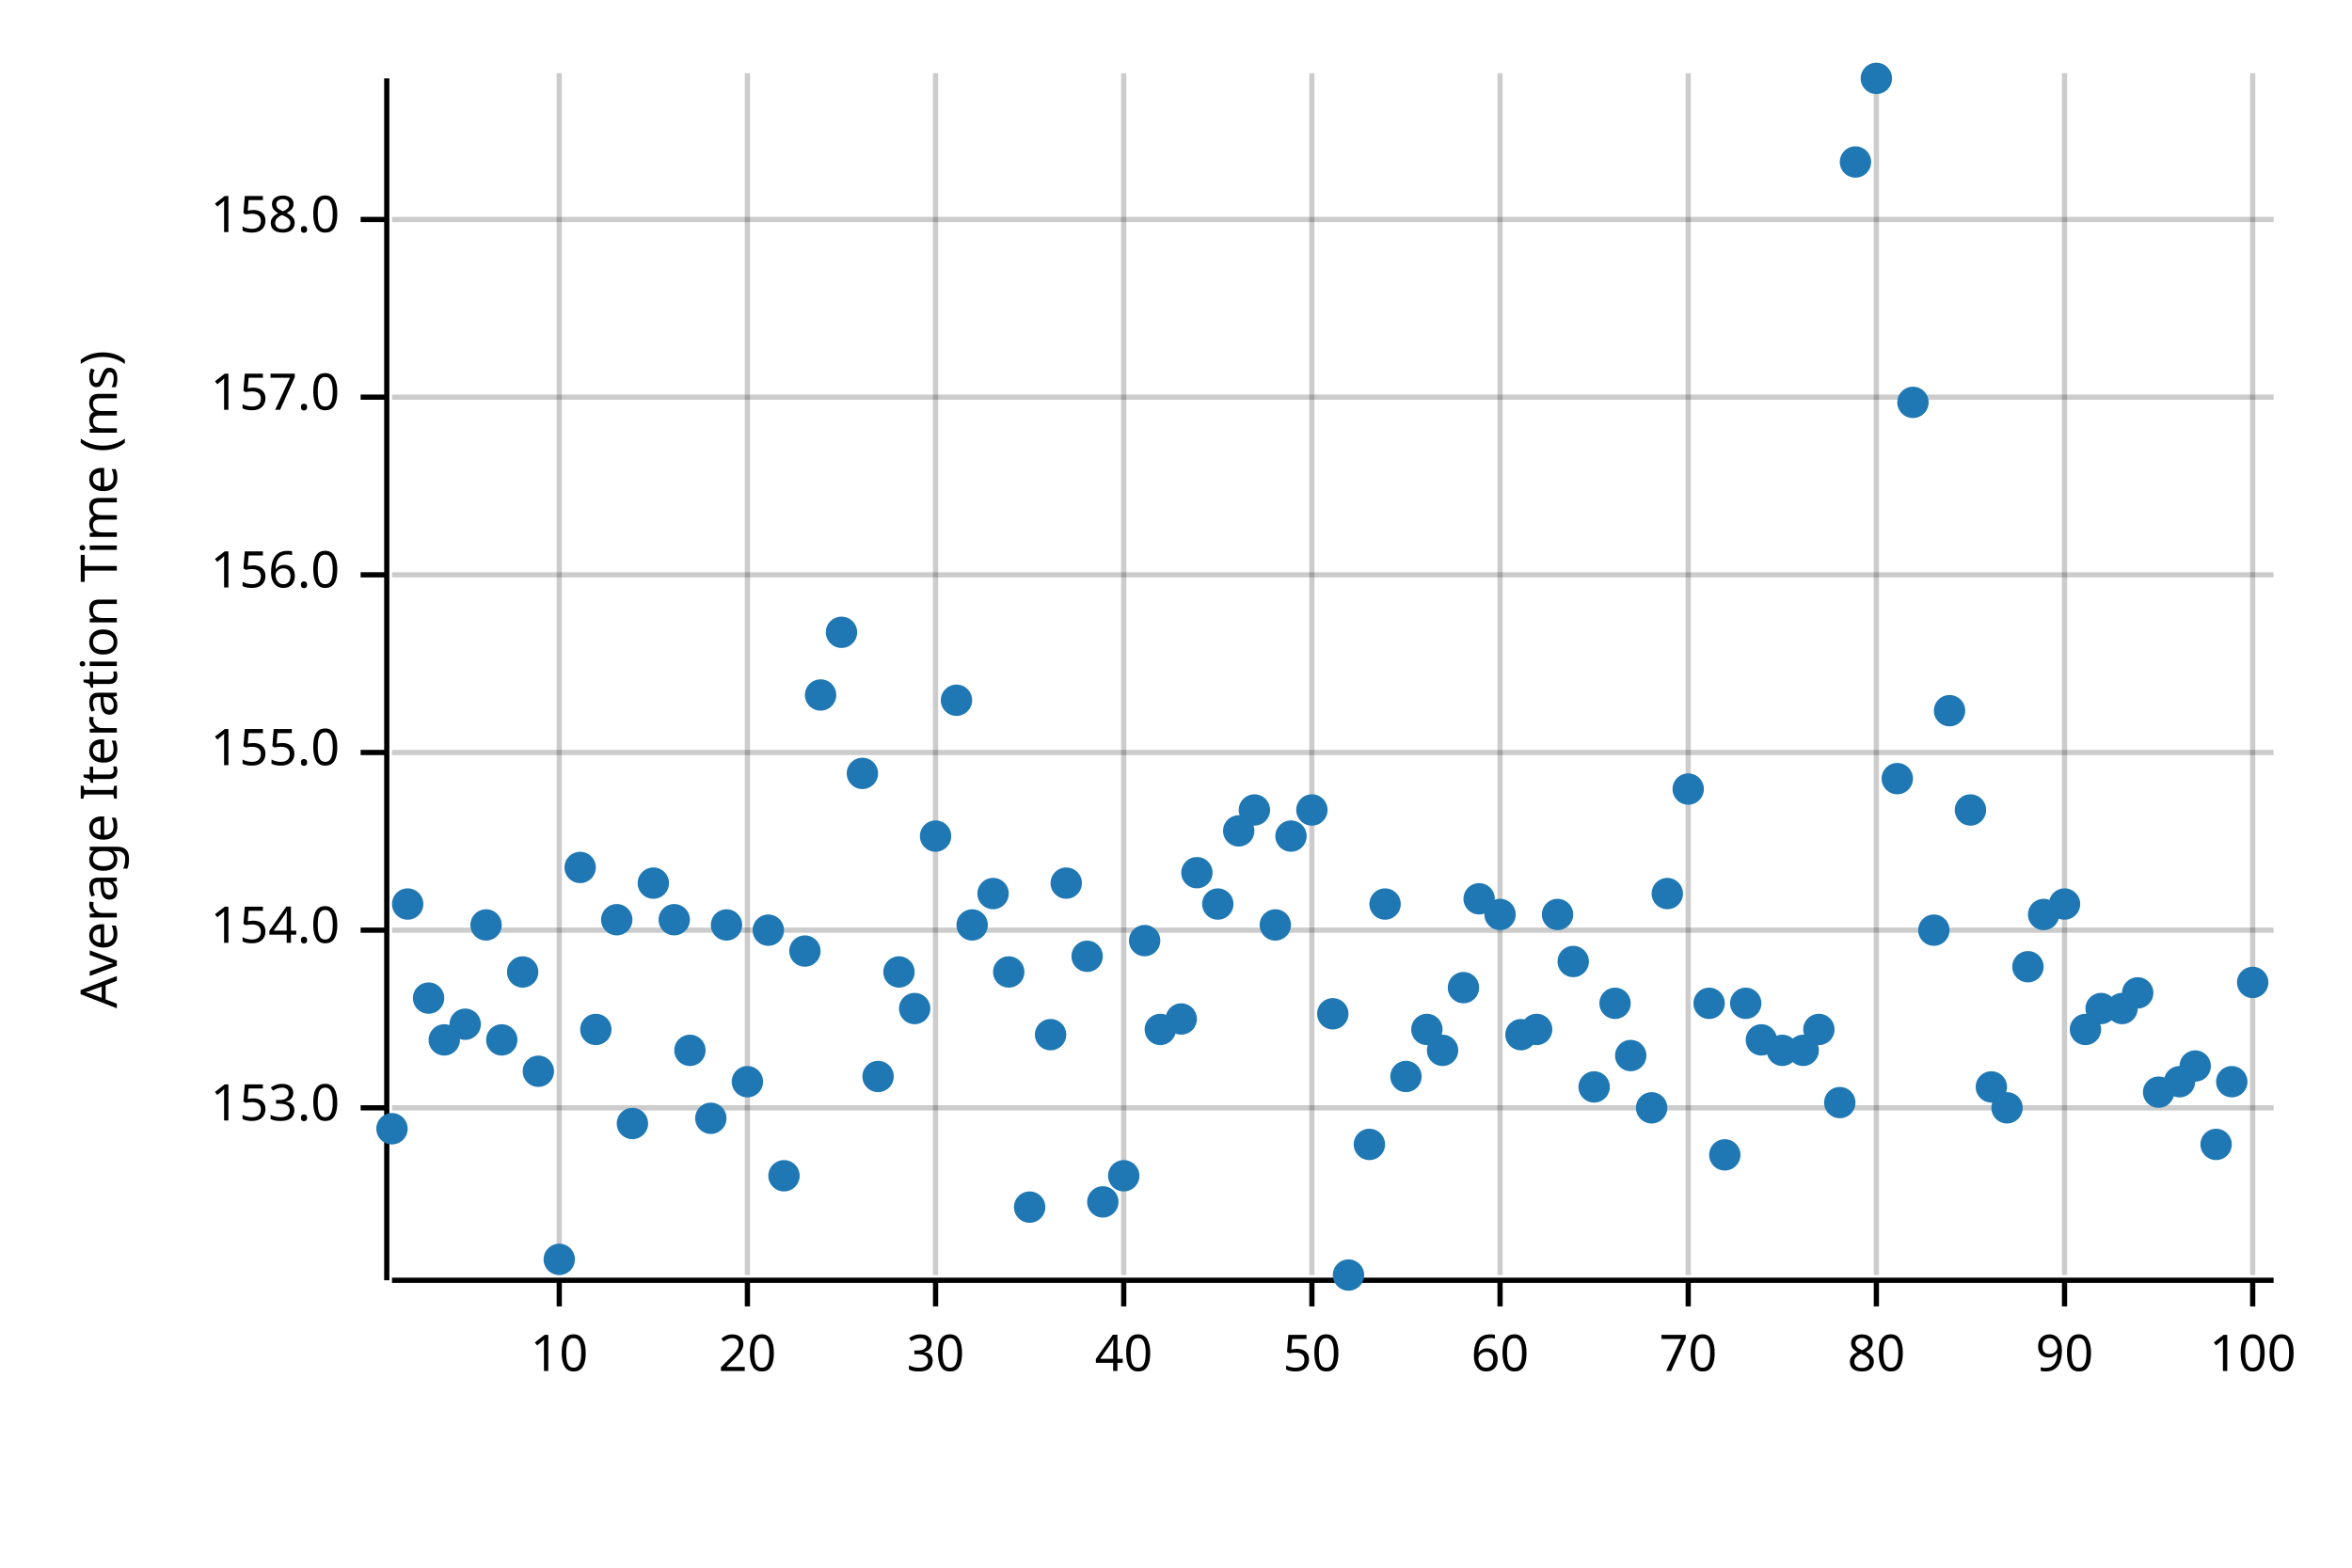
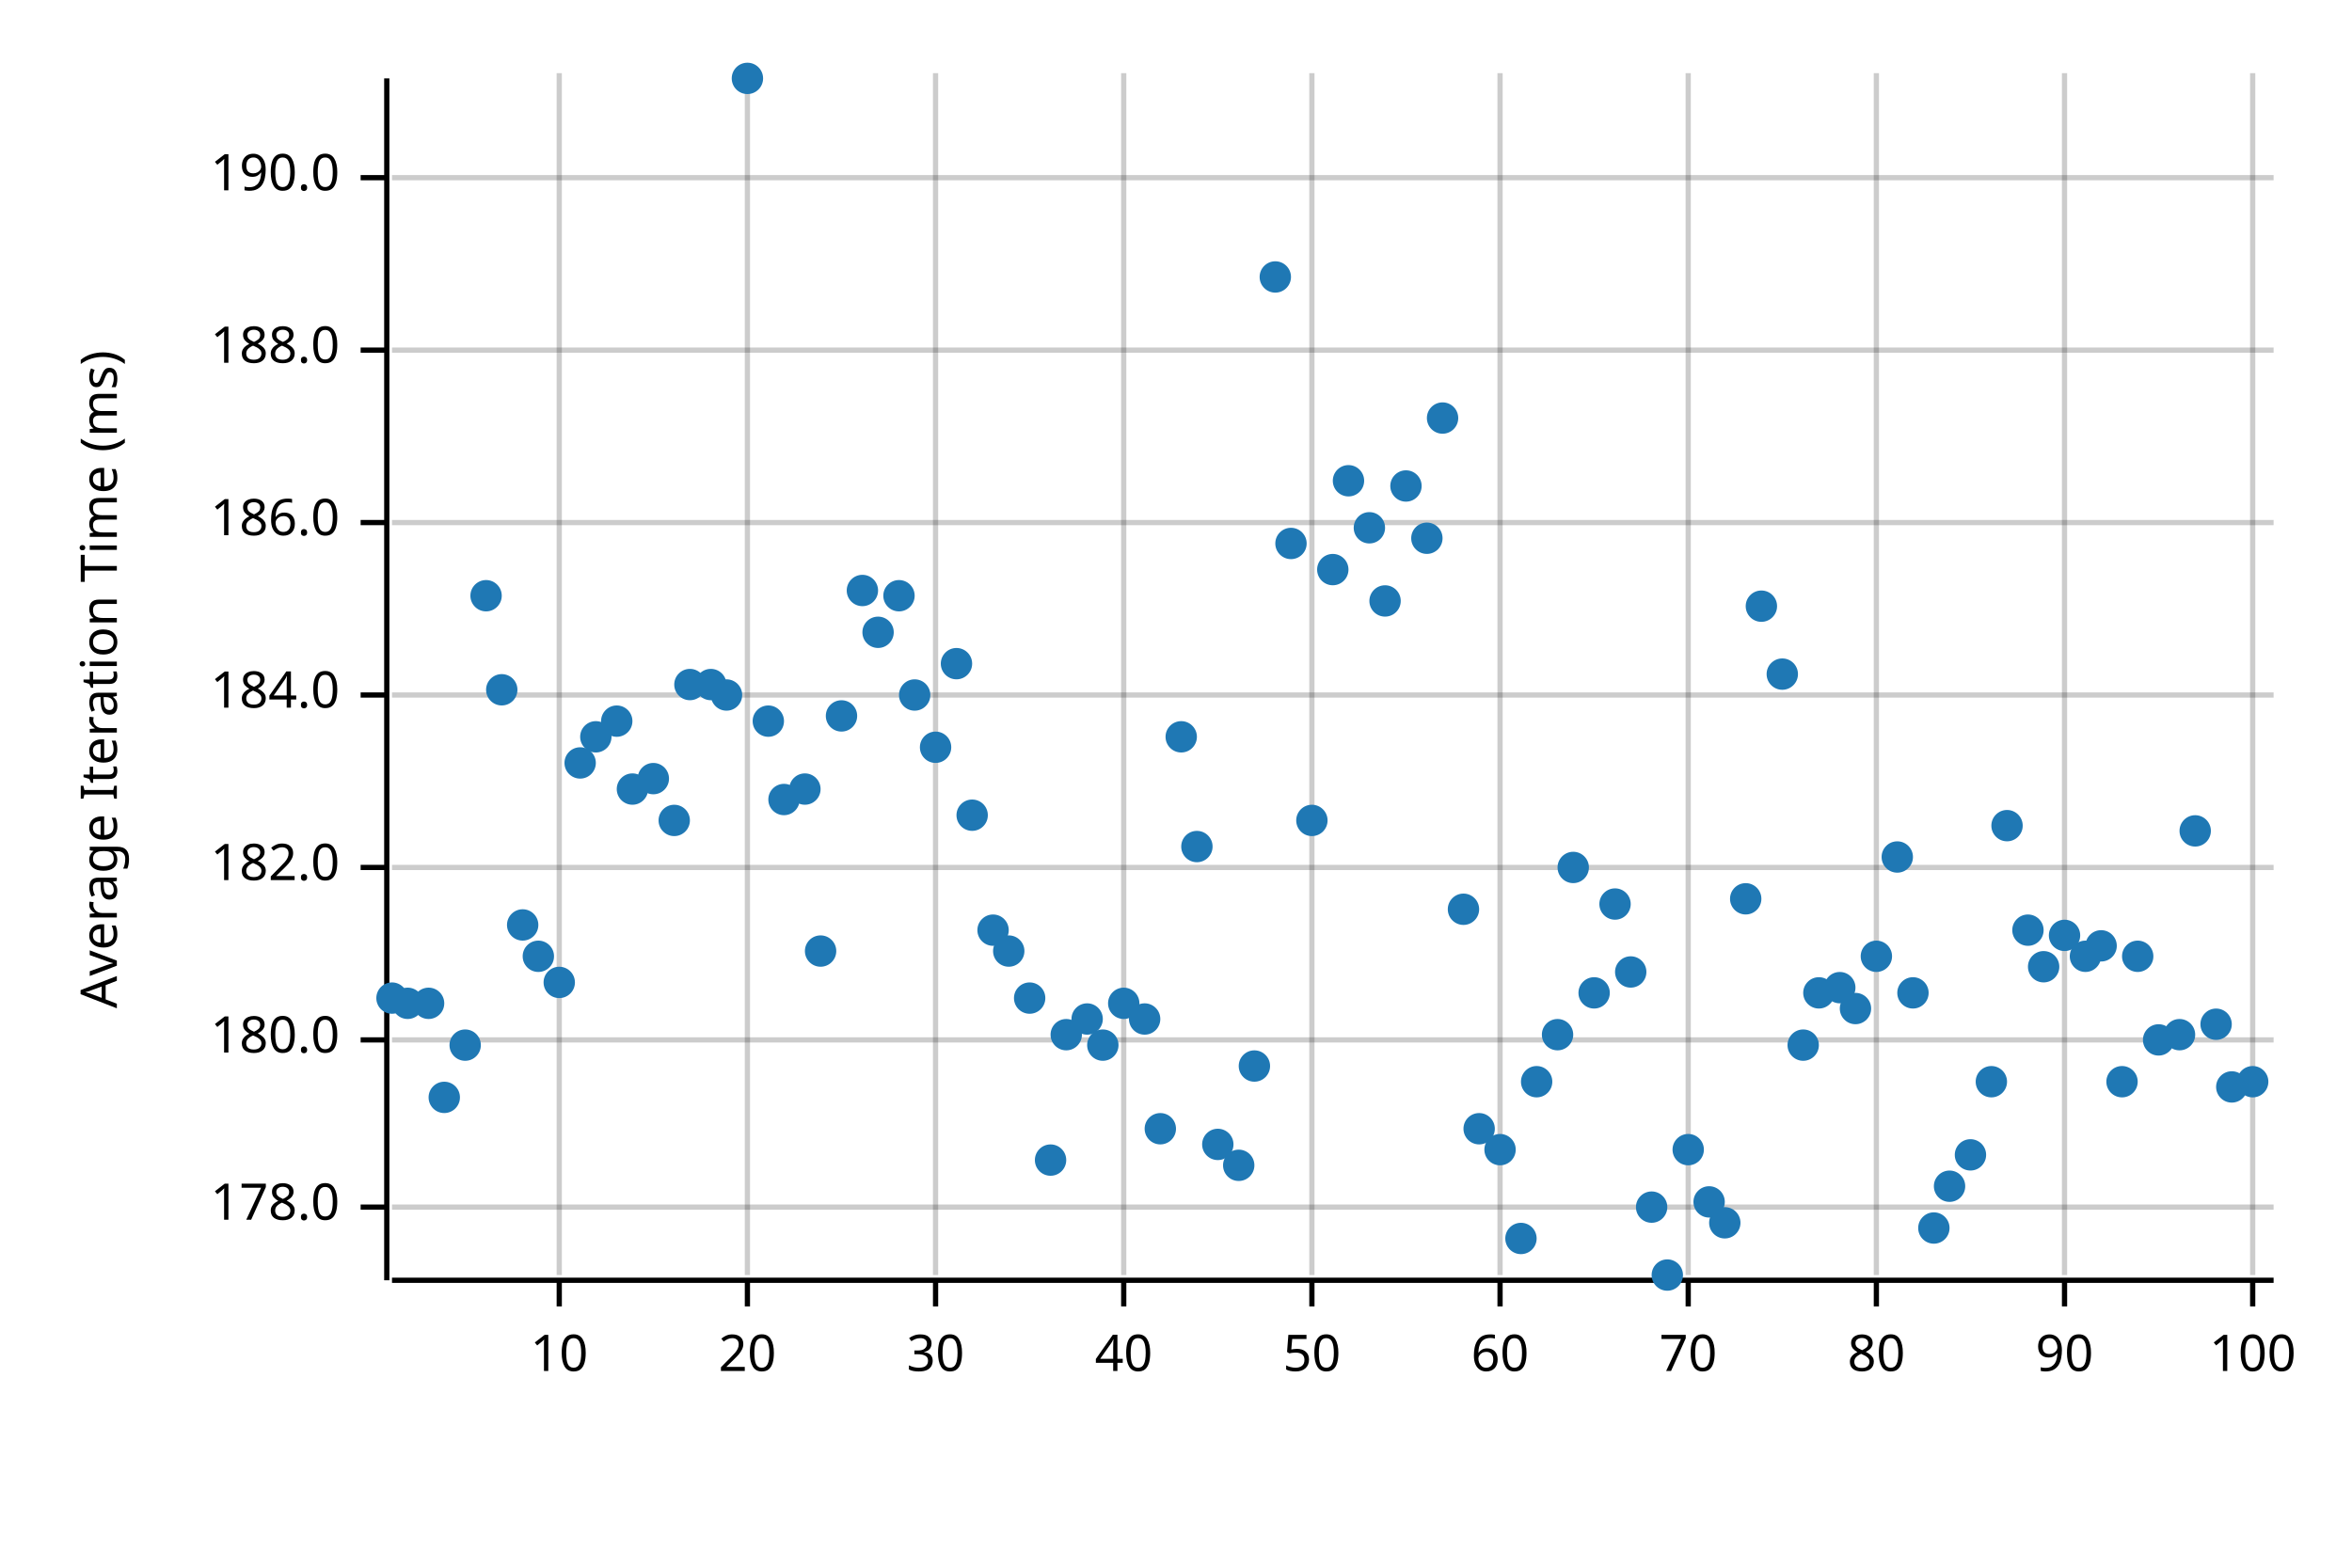
<svg xmlns="http://www.w3.org/2000/svg" width="450" height="300" viewBox="0 0 450 300">
  <text x="15" y="130" dy="0.76em" text-anchor="middle" font-family="sans-serif" font-size="9.677" opacity="1" fill="#000000" transform="rotate(270, 15, 130)">
Average Iteration Time (ms)
</text>
  <line opacity="0.2" stroke="#000000" stroke-width="1" x1="107" y1="244" x2="107" y2="14" />
  <line opacity="0.2" stroke="#000000" stroke-width="1" x1="143" y1="244" x2="143" y2="14" />
  <line opacity="0.2" stroke="#000000" stroke-width="1" x1="179" y1="244" x2="179" y2="14" />
  <line opacity="0.2" stroke="#000000" stroke-width="1" x1="215" y1="244" x2="215" y2="14" />
  <line opacity="0.2" stroke="#000000" stroke-width="1" x1="251" y1="244" x2="251" y2="14" />
  <line opacity="0.2" stroke="#000000" stroke-width="1" x1="287" y1="244" x2="287" y2="14" />
  <line opacity="0.2" stroke="#000000" stroke-width="1" x1="323" y1="244" x2="323" y2="14" />
  <line opacity="0.2" stroke="#000000" stroke-width="1" x1="359" y1="244" x2="359" y2="14" />
  <line opacity="0.2" stroke="#000000" stroke-width="1" x1="395" y1="244" x2="395" y2="14" />
  <line opacity="0.2" stroke="#000000" stroke-width="1" x1="431" y1="244" x2="431" y2="14" />
-   <line opacity="0.2" stroke="#000000" stroke-width="1" x1="75" y1="212" x2="435" y2="212" />
-   <line opacity="0.2" stroke="#000000" stroke-width="1" x1="75" y1="178" x2="435" y2="178" />
-   <line opacity="0.2" stroke="#000000" stroke-width="1" x1="75" y1="144" x2="435" y2="144" />
-   <line opacity="0.2" stroke="#000000" stroke-width="1" x1="75" y1="110" x2="435" y2="110" />
-   <line opacity="0.2" stroke="#000000" stroke-width="1" x1="75" y1="76" x2="435" y2="76" />
-   <line opacity="0.2" stroke="#000000" stroke-width="1" x1="75" y1="42" x2="435" y2="42" />
+   <line opacity="0.2" stroke="#000000" stroke-width="1" x1="75" y1="231" x2="435" y2="231" />
+   <line opacity="0.2" stroke="#000000" stroke-width="1" x1="75" y1="199" x2="435" y2="199" />
+   <line opacity="0.2" stroke="#000000" stroke-width="1" x1="75" y1="166" x2="435" y2="166" />
+   <line opacity="0.2" stroke="#000000" stroke-width="1" x1="75" y1="133" x2="435" y2="133" />
+   <line opacity="0.2" stroke="#000000" stroke-width="1" x1="75" y1="100" x2="435" y2="100" />
+   <line opacity="0.2" stroke="#000000" stroke-width="1" x1="75" y1="67" x2="435" y2="67" />
+   <line opacity="0.2" stroke="#000000" stroke-width="1" x1="75" y1="34" x2="435" y2="34" />
  <polyline fill="none" opacity="1" stroke="#000000" stroke-width="1" points="74,15 74,245 " />
-   <text x="65" y="212" dy="0.5ex" text-anchor="end" font-family="sans-serif" font-size="9.677" opacity="1" fill="#000000">
- 153.0
+   <text x="65" y="231" dy="0.5ex" text-anchor="end" font-family="sans-serif" font-size="9.677" opacity="1" fill="#000000">
+ 178.0
</text>
-   <polyline fill="none" opacity="1" stroke="#000000" stroke-width="1" points="69,212 74,212 " />
-   <text x="65" y="178" dy="0.5ex" text-anchor="end" font-family="sans-serif" font-size="9.677" opacity="1" fill="#000000">
- 154.0
+   <polyline fill="none" opacity="1" stroke="#000000" stroke-width="1" points="69,231 74,231 " />
+   <text x="65" y="199" dy="0.5ex" text-anchor="end" font-family="sans-serif" font-size="9.677" opacity="1" fill="#000000">
+ 180.0
</text>
-   <polyline fill="none" opacity="1" stroke="#000000" stroke-width="1" points="69,178 74,178 " />
-   <text x="65" y="144" dy="0.5ex" text-anchor="end" font-family="sans-serif" font-size="9.677" opacity="1" fill="#000000">
- 155.0
+   <polyline fill="none" opacity="1" stroke="#000000" stroke-width="1" points="69,199 74,199 " />
+   <text x="65" y="166" dy="0.5ex" text-anchor="end" font-family="sans-serif" font-size="9.677" opacity="1" fill="#000000">
+ 182.0
</text>
-   <polyline fill="none" opacity="1" stroke="#000000" stroke-width="1" points="69,144 74,144 " />
-   <text x="65" y="110" dy="0.5ex" text-anchor="end" font-family="sans-serif" font-size="9.677" opacity="1" fill="#000000">
- 156.0
+   <polyline fill="none" opacity="1" stroke="#000000" stroke-width="1" points="69,166 74,166 " />
+   <text x="65" y="133" dy="0.5ex" text-anchor="end" font-family="sans-serif" font-size="9.677" opacity="1" fill="#000000">
+ 184.0
</text>
-   <polyline fill="none" opacity="1" stroke="#000000" stroke-width="1" points="69,110 74,110 " />
-   <text x="65" y="76" dy="0.5ex" text-anchor="end" font-family="sans-serif" font-size="9.677" opacity="1" fill="#000000">
- 157.0
+   <polyline fill="none" opacity="1" stroke="#000000" stroke-width="1" points="69,133 74,133 " />
+   <text x="65" y="100" dy="0.5ex" text-anchor="end" font-family="sans-serif" font-size="9.677" opacity="1" fill="#000000">
+ 186.0
</text>
-   <polyline fill="none" opacity="1" stroke="#000000" stroke-width="1" points="69,76 74,76 " />
-   <text x="65" y="42" dy="0.5ex" text-anchor="end" font-family="sans-serif" font-size="9.677" opacity="1" fill="#000000">
- 158.0
+   <polyline fill="none" opacity="1" stroke="#000000" stroke-width="1" points="69,100 74,100 " />
+   <text x="65" y="67" dy="0.5ex" text-anchor="end" font-family="sans-serif" font-size="9.677" opacity="1" fill="#000000">
+ 188.0
</text>
-   <polyline fill="none" opacity="1" stroke="#000000" stroke-width="1" points="69,42 74,42 " />
+   <polyline fill="none" opacity="1" stroke="#000000" stroke-width="1" points="69,67 74,67 " />
+   <text x="65" y="34" dy="0.5ex" text-anchor="end" font-family="sans-serif" font-size="9.677" opacity="1" fill="#000000">
+ 190.0
+ </text>
+   <polyline fill="none" opacity="1" stroke="#000000" stroke-width="1" points="69,34 74,34 " />
  <polyline fill="none" opacity="1" stroke="#000000" stroke-width="1" points="75,245 435,245 " />
  <text x="107" y="255" dy="0.76em" text-anchor="middle" font-family="sans-serif" font-size="9.677" opacity="1" fill="#000000">
10
</text>
  <polyline fill="none" opacity="1" stroke="#000000" stroke-width="1" points="107,245 107,250 " />
  <text x="143" y="255" dy="0.76em" text-anchor="middle" font-family="sans-serif" font-size="9.677" opacity="1" fill="#000000">
20
</text>
  <polyline fill="none" opacity="1" stroke="#000000" stroke-width="1" points="143,245 143,250 " />
  <text x="179" y="255" dy="0.76em" text-anchor="middle" font-family="sans-serif" font-size="9.677" opacity="1" fill="#000000">
30
</text>
  <polyline fill="none" opacity="1" stroke="#000000" stroke-width="1" points="179,245 179,250 " />
  <text x="215" y="255" dy="0.76em" text-anchor="middle" font-family="sans-serif" font-size="9.677" opacity="1" fill="#000000">
40
</text>
  <polyline fill="none" opacity="1" stroke="#000000" stroke-width="1" points="215,245 215,250 " />
  <text x="251" y="255" dy="0.76em" text-anchor="middle" font-family="sans-serif" font-size="9.677" opacity="1" fill="#000000">
50
</text>
  <polyline fill="none" opacity="1" stroke="#000000" stroke-width="1" points="251,245 251,250 " />
  <text x="287" y="255" dy="0.76em" text-anchor="middle" font-family="sans-serif" font-size="9.677" opacity="1" fill="#000000">
60
</text>
  <polyline fill="none" opacity="1" stroke="#000000" stroke-width="1" points="287,245 287,250 " />
  <text x="323" y="255" dy="0.76em" text-anchor="middle" font-family="sans-serif" font-size="9.677" opacity="1" fill="#000000">
70
</text>
  <polyline fill="none" opacity="1" stroke="#000000" stroke-width="1" points="323,245 323,250 " />
  <text x="359" y="255" dy="0.76em" text-anchor="middle" font-family="sans-serif" font-size="9.677" opacity="1" fill="#000000">
80
</text>
  <polyline fill="none" opacity="1" stroke="#000000" stroke-width="1" points="359,245 359,250 " />
  <text x="395" y="255" dy="0.76em" text-anchor="middle" font-family="sans-serif" font-size="9.677" opacity="1" fill="#000000">
90
</text>
  <polyline fill="none" opacity="1" stroke="#000000" stroke-width="1" points="395,245 395,250 " />
  <text x="431" y="255" dy="0.76em" text-anchor="middle" font-family="sans-serif" font-size="9.677" opacity="1" fill="#000000">
100
</text>
  <polyline fill="none" opacity="1" stroke="#000000" stroke-width="1" points="431,245 431,250 " />
-   <circle cx="75" cy="216" r="3" opacity="1" fill="#1F78B4" stroke="none" stroke-width="1" />
-   <circle cx="78" cy="173" r="3" opacity="1" fill="#1F78B4" stroke="none" stroke-width="1" />
-   <circle cx="82" cy="191" r="3" opacity="1" fill="#1F78B4" stroke="none" stroke-width="1" />
-   <circle cx="85" cy="199" r="3" opacity="1" fill="#1F78B4" stroke="none" stroke-width="1" />
-   <circle cx="89" cy="196" r="3" opacity="1" fill="#1F78B4" stroke="none" stroke-width="1" />
-   <circle cx="93" cy="177" r="3" opacity="1" fill="#1F78B4" stroke="none" stroke-width="1" />
-   <circle cx="96" cy="199" r="3" opacity="1" fill="#1F78B4" stroke="none" stroke-width="1" />
-   <circle cx="100" cy="186" r="3" opacity="1" fill="#1F78B4" stroke="none" stroke-width="1" />
-   <circle cx="103" cy="205" r="3" opacity="1" fill="#1F78B4" stroke="none" stroke-width="1" />
-   <circle cx="107" cy="241" r="3" opacity="1" fill="#1F78B4" stroke="none" stroke-width="1" />
-   <circle cx="111" cy="166" r="3" opacity="1" fill="#1F78B4" stroke="none" stroke-width="1" />
-   <circle cx="114" cy="197" r="3" opacity="1" fill="#1F78B4" stroke="none" stroke-width="1" />
-   <circle cx="118" cy="176" r="3" opacity="1" fill="#1F78B4" stroke="none" stroke-width="1" />
-   <circle cx="121" cy="215" r="3" opacity="1" fill="#1F78B4" stroke="none" stroke-width="1" />
-   <circle cx="125" cy="169" r="3" opacity="1" fill="#1F78B4" stroke="none" stroke-width="1" />
-   <circle cx="129" cy="176" r="3" opacity="1" fill="#1F78B4" stroke="none" stroke-width="1" />
-   <circle cx="132" cy="201" r="3" opacity="1" fill="#1F78B4" stroke="none" stroke-width="1" />
-   <circle cx="136" cy="214" r="3" opacity="1" fill="#1F78B4" stroke="none" stroke-width="1" />
-   <circle cx="139" cy="177" r="3" opacity="1" fill="#1F78B4" stroke="none" stroke-width="1" />
-   <circle cx="143" cy="207" r="3" opacity="1" fill="#1F78B4" stroke="none" stroke-width="1" />
-   <circle cx="147" cy="178" r="3" opacity="1" fill="#1F78B4" stroke="none" stroke-width="1" />
-   <circle cx="150" cy="225" r="3" opacity="1" fill="#1F78B4" stroke="none" stroke-width="1" />
-   <circle cx="154" cy="182" r="3" opacity="1" fill="#1F78B4" stroke="none" stroke-width="1" />
-   <circle cx="157" cy="133" r="3" opacity="1" fill="#1F78B4" stroke="none" stroke-width="1" />
-   <circle cx="161" cy="121" r="3" opacity="1" fill="#1F78B4" stroke="none" stroke-width="1" />
-   <circle cx="165" cy="148" r="3" opacity="1" fill="#1F78B4" stroke="none" stroke-width="1" />
-   <circle cx="168" cy="206" r="3" opacity="1" fill="#1F78B4" stroke="none" stroke-width="1" />
-   <circle cx="172" cy="186" r="3" opacity="1" fill="#1F78B4" stroke="none" stroke-width="1" />
-   <circle cx="175" cy="193" r="3" opacity="1" fill="#1F78B4" stroke="none" stroke-width="1" />
-   <circle cx="179" cy="160" r="3" opacity="1" fill="#1F78B4" stroke="none" stroke-width="1" />
-   <circle cx="183" cy="134" r="3" opacity="1" fill="#1F78B4" stroke="none" stroke-width="1" />
-   <circle cx="186" cy="177" r="3" opacity="1" fill="#1F78B4" stroke="none" stroke-width="1" />
-   <circle cx="190" cy="171" r="3" opacity="1" fill="#1F78B4" stroke="none" stroke-width="1" />
-   <circle cx="193" cy="186" r="3" opacity="1" fill="#1F78B4" stroke="none" stroke-width="1" />
-   <circle cx="197" cy="231" r="3" opacity="1" fill="#1F78B4" stroke="none" stroke-width="1" />
-   <circle cx="201" cy="198" r="3" opacity="1" fill="#1F78B4" stroke="none" stroke-width="1" />
-   <circle cx="204" cy="169" r="3" opacity="1" fill="#1F78B4" stroke="none" stroke-width="1" />
-   <circle cx="208" cy="183" r="3" opacity="1" fill="#1F78B4" stroke="none" stroke-width="1" />
-   <circle cx="211" cy="230" r="3" opacity="1" fill="#1F78B4" stroke="none" stroke-width="1" />
-   <circle cx="215" cy="225" r="3" opacity="1" fill="#1F78B4" stroke="none" stroke-width="1" />
-   <circle cx="219" cy="180" r="3" opacity="1" fill="#1F78B4" stroke="none" stroke-width="1" />
-   <circle cx="222" cy="197" r="3" opacity="1" fill="#1F78B4" stroke="none" stroke-width="1" />
-   <circle cx="226" cy="195" r="3" opacity="1" fill="#1F78B4" stroke="none" stroke-width="1" />
-   <circle cx="229" cy="167" r="3" opacity="1" fill="#1F78B4" stroke="none" stroke-width="1" />
-   <circle cx="233" cy="173" r="3" opacity="1" fill="#1F78B4" stroke="none" stroke-width="1" />
-   <circle cx="237" cy="159" r="3" opacity="1" fill="#1F78B4" stroke="none" stroke-width="1" />
-   <circle cx="240" cy="155" r="3" opacity="1" fill="#1F78B4" stroke="none" stroke-width="1" />
-   <circle cx="244" cy="177" r="3" opacity="1" fill="#1F78B4" stroke="none" stroke-width="1" />
-   <circle cx="247" cy="160" r="3" opacity="1" fill="#1F78B4" stroke="none" stroke-width="1" />
-   <circle cx="251" cy="155" r="3" opacity="1" fill="#1F78B4" stroke="none" stroke-width="1" />
-   <circle cx="255" cy="194" r="3" opacity="1" fill="#1F78B4" stroke="none" stroke-width="1" />
-   <circle cx="258" cy="244" r="3" opacity="1" fill="#1F78B4" stroke="none" stroke-width="1" />
-   <circle cx="262" cy="219" r="3" opacity="1" fill="#1F78B4" stroke="none" stroke-width="1" />
-   <circle cx="265" cy="173" r="3" opacity="1" fill="#1F78B4" stroke="none" stroke-width="1" />
-   <circle cx="269" cy="206" r="3" opacity="1" fill="#1F78B4" stroke="none" stroke-width="1" />
-   <circle cx="273" cy="197" r="3" opacity="1" fill="#1F78B4" stroke="none" stroke-width="1" />
-   <circle cx="276" cy="201" r="3" opacity="1" fill="#1F78B4" stroke="none" stroke-width="1" />
-   <circle cx="280" cy="189" r="3" opacity="1" fill="#1F78B4" stroke="none" stroke-width="1" />
-   <circle cx="283" cy="172" r="3" opacity="1" fill="#1F78B4" stroke="none" stroke-width="1" />
-   <circle cx="287" cy="175" r="3" opacity="1" fill="#1F78B4" stroke="none" stroke-width="1" />
-   <circle cx="291" cy="198" r="3" opacity="1" fill="#1F78B4" stroke="none" stroke-width="1" />
-   <circle cx="294" cy="197" r="3" opacity="1" fill="#1F78B4" stroke="none" stroke-width="1" />
-   <circle cx="298" cy="175" r="3" opacity="1" fill="#1F78B4" stroke="none" stroke-width="1" />
-   <circle cx="301" cy="184" r="3" opacity="1" fill="#1F78B4" stroke="none" stroke-width="1" />
-   <circle cx="305" cy="208" r="3" opacity="1" fill="#1F78B4" stroke="none" stroke-width="1" />
-   <circle cx="309" cy="192" r="3" opacity="1" fill="#1F78B4" stroke="none" stroke-width="1" />
-   <circle cx="312" cy="202" r="3" opacity="1" fill="#1F78B4" stroke="none" stroke-width="1" />
-   <circle cx="316" cy="212" r="3" opacity="1" fill="#1F78B4" stroke="none" stroke-width="1" />
-   <circle cx="319" cy="171" r="3" opacity="1" fill="#1F78B4" stroke="none" stroke-width="1" />
-   <circle cx="323" cy="151" r="3" opacity="1" fill="#1F78B4" stroke="none" stroke-width="1" />
-   <circle cx="327" cy="192" r="3" opacity="1" fill="#1F78B4" stroke="none" stroke-width="1" />
-   <circle cx="330" cy="221" r="3" opacity="1" fill="#1F78B4" stroke="none" stroke-width="1" />
-   <circle cx="334" cy="192" r="3" opacity="1" fill="#1F78B4" stroke="none" stroke-width="1" />
-   <circle cx="337" cy="199" r="3" opacity="1" fill="#1F78B4" stroke="none" stroke-width="1" />
-   <circle cx="341" cy="201" r="3" opacity="1" fill="#1F78B4" stroke="none" stroke-width="1" />
-   <circle cx="345" cy="201" r="3" opacity="1" fill="#1F78B4" stroke="none" stroke-width="1" />
-   <circle cx="348" cy="197" r="3" opacity="1" fill="#1F78B4" stroke="none" stroke-width="1" />
-   <circle cx="352" cy="211" r="3" opacity="1" fill="#1F78B4" stroke="none" stroke-width="1" />
-   <circle cx="355" cy="31" r="3" opacity="1" fill="#1F78B4" stroke="none" stroke-width="1" />
-   <circle cx="359" cy="15" r="3" opacity="1" fill="#1F78B4" stroke="none" stroke-width="1" />
-   <circle cx="363" cy="149" r="3" opacity="1" fill="#1F78B4" stroke="none" stroke-width="1" />
-   <circle cx="366" cy="77" r="3" opacity="1" fill="#1F78B4" stroke="none" stroke-width="1" />
-   <circle cx="370" cy="178" r="3" opacity="1" fill="#1F78B4" stroke="none" stroke-width="1" />
-   <circle cx="373" cy="136" r="3" opacity="1" fill="#1F78B4" stroke="none" stroke-width="1" />
-   <circle cx="377" cy="155" r="3" opacity="1" fill="#1F78B4" stroke="none" stroke-width="1" />
-   <circle cx="381" cy="208" r="3" opacity="1" fill="#1F78B4" stroke="none" stroke-width="1" />
-   <circle cx="384" cy="212" r="3" opacity="1" fill="#1F78B4" stroke="none" stroke-width="1" />
-   <circle cx="388" cy="185" r="3" opacity="1" fill="#1F78B4" stroke="none" stroke-width="1" />
-   <circle cx="391" cy="175" r="3" opacity="1" fill="#1F78B4" stroke="none" stroke-width="1" />
-   <circle cx="395" cy="173" r="3" opacity="1" fill="#1F78B4" stroke="none" stroke-width="1" />
-   <circle cx="399" cy="197" r="3" opacity="1" fill="#1F78B4" stroke="none" stroke-width="1" />
-   <circle cx="402" cy="193" r="3" opacity="1" fill="#1F78B4" stroke="none" stroke-width="1" />
-   <circle cx="406" cy="193" r="3" opacity="1" fill="#1F78B4" stroke="none" stroke-width="1" />
-   <circle cx="409" cy="190" r="3" opacity="1" fill="#1F78B4" stroke="none" stroke-width="1" />
-   <circle cx="413" cy="209" r="3" opacity="1" fill="#1F78B4" stroke="none" stroke-width="1" />
-   <circle cx="417" cy="207" r="3" opacity="1" fill="#1F78B4" stroke="none" stroke-width="1" />
-   <circle cx="420" cy="204" r="3" opacity="1" fill="#1F78B4" stroke="none" stroke-width="1" />
-   <circle cx="424" cy="219" r="3" opacity="1" fill="#1F78B4" stroke="none" stroke-width="1" />
-   <circle cx="427" cy="207" r="3" opacity="1" fill="#1F78B4" stroke="none" stroke-width="1" />
-   <circle cx="431" cy="188" r="3" opacity="1" fill="#1F78B4" stroke="none" stroke-width="1" />
+   <circle cx="75" cy="191" r="3" opacity="1" fill="#1F78B4" stroke="none" stroke-width="1" />
+   <circle cx="78" cy="192" r="3" opacity="1" fill="#1F78B4" stroke="none" stroke-width="1" />
+   <circle cx="82" cy="192" r="3" opacity="1" fill="#1F78B4" stroke="none" stroke-width="1" />
+   <circle cx="85" cy="210" r="3" opacity="1" fill="#1F78B4" stroke="none" stroke-width="1" />
+   <circle cx="89" cy="200" r="3" opacity="1" fill="#1F78B4" stroke="none" stroke-width="1" />
+   <circle cx="93" cy="114" r="3" opacity="1" fill="#1F78B4" stroke="none" stroke-width="1" />
+   <circle cx="96" cy="132" r="3" opacity="1" fill="#1F78B4" stroke="none" stroke-width="1" />
+   <circle cx="100" cy="177" r="3" opacity="1" fill="#1F78B4" stroke="none" stroke-width="1" />
+   <circle cx="103" cy="183" r="3" opacity="1" fill="#1F78B4" stroke="none" stroke-width="1" />
+   <circle cx="107" cy="188" r="3" opacity="1" fill="#1F78B4" stroke="none" stroke-width="1" />
+   <circle cx="111" cy="146" r="3" opacity="1" fill="#1F78B4" stroke="none" stroke-width="1" />
+   <circle cx="114" cy="141" r="3" opacity="1" fill="#1F78B4" stroke="none" stroke-width="1" />
+   <circle cx="118" cy="138" r="3" opacity="1" fill="#1F78B4" stroke="none" stroke-width="1" />
+   <circle cx="121" cy="151" r="3" opacity="1" fill="#1F78B4" stroke="none" stroke-width="1" />
+   <circle cx="125" cy="149" r="3" opacity="1" fill="#1F78B4" stroke="none" stroke-width="1" />
+   <circle cx="129" cy="157" r="3" opacity="1" fill="#1F78B4" stroke="none" stroke-width="1" />
+   <circle cx="132" cy="131" r="3" opacity="1" fill="#1F78B4" stroke="none" stroke-width="1" />
+   <circle cx="136" cy="131" r="3" opacity="1" fill="#1F78B4" stroke="none" stroke-width="1" />
+   <circle cx="139" cy="133" r="3" opacity="1" fill="#1F78B4" stroke="none" stroke-width="1" />
+   <circle cx="143" cy="15" r="3" opacity="1" fill="#1F78B4" stroke="none" stroke-width="1" />
+   <circle cx="147" cy="138" r="3" opacity="1" fill="#1F78B4" stroke="none" stroke-width="1" />
+   <circle cx="150" cy="153" r="3" opacity="1" fill="#1F78B4" stroke="none" stroke-width="1" />
+   <circle cx="154" cy="151" r="3" opacity="1" fill="#1F78B4" stroke="none" stroke-width="1" />
+   <circle cx="157" cy="182" r="3" opacity="1" fill="#1F78B4" stroke="none" stroke-width="1" />
+   <circle cx="161" cy="137" r="3" opacity="1" fill="#1F78B4" stroke="none" stroke-width="1" />
+   <circle cx="165" cy="113" r="3" opacity="1" fill="#1F78B4" stroke="none" stroke-width="1" />
+   <circle cx="168" cy="121" r="3" opacity="1" fill="#1F78B4" stroke="none" stroke-width="1" />
+   <circle cx="172" cy="114" r="3" opacity="1" fill="#1F78B4" stroke="none" stroke-width="1" />
+   <circle cx="175" cy="133" r="3" opacity="1" fill="#1F78B4" stroke="none" stroke-width="1" />
+   <circle cx="179" cy="143" r="3" opacity="1" fill="#1F78B4" stroke="none" stroke-width="1" />
+   <circle cx="183" cy="127" r="3" opacity="1" fill="#1F78B4" stroke="none" stroke-width="1" />
+   <circle cx="186" cy="156" r="3" opacity="1" fill="#1F78B4" stroke="none" stroke-width="1" />
+   <circle cx="190" cy="178" r="3" opacity="1" fill="#1F78B4" stroke="none" stroke-width="1" />
+   <circle cx="193" cy="182" r="3" opacity="1" fill="#1F78B4" stroke="none" stroke-width="1" />
+   <circle cx="197" cy="191" r="3" opacity="1" fill="#1F78B4" stroke="none" stroke-width="1" />
+   <circle cx="201" cy="222" r="3" opacity="1" fill="#1F78B4" stroke="none" stroke-width="1" />
+   <circle cx="204" cy="198" r="3" opacity="1" fill="#1F78B4" stroke="none" stroke-width="1" />
+   <circle cx="208" cy="195" r="3" opacity="1" fill="#1F78B4" stroke="none" stroke-width="1" />
+   <circle cx="211" cy="200" r="3" opacity="1" fill="#1F78B4" stroke="none" stroke-width="1" />
+   <circle cx="215" cy="192" r="3" opacity="1" fill="#1F78B4" stroke="none" stroke-width="1" />
+   <circle cx="219" cy="195" r="3" opacity="1" fill="#1F78B4" stroke="none" stroke-width="1" />
+   <circle cx="222" cy="216" r="3" opacity="1" fill="#1F78B4" stroke="none" stroke-width="1" />
+   <circle cx="226" cy="141" r="3" opacity="1" fill="#1F78B4" stroke="none" stroke-width="1" />
+   <circle cx="229" cy="162" r="3" opacity="1" fill="#1F78B4" stroke="none" stroke-width="1" />
+   <circle cx="233" cy="219" r="3" opacity="1" fill="#1F78B4" stroke="none" stroke-width="1" />
+   <circle cx="237" cy="223" r="3" opacity="1" fill="#1F78B4" stroke="none" stroke-width="1" />
+   <circle cx="240" cy="204" r="3" opacity="1" fill="#1F78B4" stroke="none" stroke-width="1" />
+   <circle cx="244" cy="53" r="3" opacity="1" fill="#1F78B4" stroke="none" stroke-width="1" />
+   <circle cx="247" cy="104" r="3" opacity="1" fill="#1F78B4" stroke="none" stroke-width="1" />
+   <circle cx="251" cy="157" r="3" opacity="1" fill="#1F78B4" stroke="none" stroke-width="1" />
+   <circle cx="255" cy="109" r="3" opacity="1" fill="#1F78B4" stroke="none" stroke-width="1" />
+   <circle cx="258" cy="92" r="3" opacity="1" fill="#1F78B4" stroke="none" stroke-width="1" />
+   <circle cx="262" cy="101" r="3" opacity="1" fill="#1F78B4" stroke="none" stroke-width="1" />
+   <circle cx="265" cy="115" r="3" opacity="1" fill="#1F78B4" stroke="none" stroke-width="1" />
+   <circle cx="269" cy="93" r="3" opacity="1" fill="#1F78B4" stroke="none" stroke-width="1" />
+   <circle cx="273" cy="103" r="3" opacity="1" fill="#1F78B4" stroke="none" stroke-width="1" />
+   <circle cx="276" cy="80" r="3" opacity="1" fill="#1F78B4" stroke="none" stroke-width="1" />
+   <circle cx="280" cy="174" r="3" opacity="1" fill="#1F78B4" stroke="none" stroke-width="1" />
+   <circle cx="283" cy="216" r="3" opacity="1" fill="#1F78B4" stroke="none" stroke-width="1" />
+   <circle cx="287" cy="220" r="3" opacity="1" fill="#1F78B4" stroke="none" stroke-width="1" />
+   <circle cx="291" cy="237" r="3" opacity="1" fill="#1F78B4" stroke="none" stroke-width="1" />
+   <circle cx="294" cy="207" r="3" opacity="1" fill="#1F78B4" stroke="none" stroke-width="1" />
+   <circle cx="298" cy="198" r="3" opacity="1" fill="#1F78B4" stroke="none" stroke-width="1" />
+   <circle cx="301" cy="166" r="3" opacity="1" fill="#1F78B4" stroke="none" stroke-width="1" />
+   <circle cx="305" cy="190" r="3" opacity="1" fill="#1F78B4" stroke="none" stroke-width="1" />
+   <circle cx="309" cy="173" r="3" opacity="1" fill="#1F78B4" stroke="none" stroke-width="1" />
+   <circle cx="312" cy="186" r="3" opacity="1" fill="#1F78B4" stroke="none" stroke-width="1" />
+   <circle cx="316" cy="231" r="3" opacity="1" fill="#1F78B4" stroke="none" stroke-width="1" />
+   <circle cx="319" cy="244" r="3" opacity="1" fill="#1F78B4" stroke="none" stroke-width="1" />
+   <circle cx="323" cy="220" r="3" opacity="1" fill="#1F78B4" stroke="none" stroke-width="1" />
+   <circle cx="327" cy="230" r="3" opacity="1" fill="#1F78B4" stroke="none" stroke-width="1" />
+   <circle cx="330" cy="234" r="3" opacity="1" fill="#1F78B4" stroke="none" stroke-width="1" />
+   <circle cx="334" cy="172" r="3" opacity="1" fill="#1F78B4" stroke="none" stroke-width="1" />
+   <circle cx="337" cy="116" r="3" opacity="1" fill="#1F78B4" stroke="none" stroke-width="1" />
+   <circle cx="341" cy="129" r="3" opacity="1" fill="#1F78B4" stroke="none" stroke-width="1" />
+   <circle cx="345" cy="200" r="3" opacity="1" fill="#1F78B4" stroke="none" stroke-width="1" />
+   <circle cx="348" cy="190" r="3" opacity="1" fill="#1F78B4" stroke="none" stroke-width="1" />
+   <circle cx="352" cy="189" r="3" opacity="1" fill="#1F78B4" stroke="none" stroke-width="1" />
+   <circle cx="355" cy="193" r="3" opacity="1" fill="#1F78B4" stroke="none" stroke-width="1" />
+   <circle cx="359" cy="183" r="3" opacity="1" fill="#1F78B4" stroke="none" stroke-width="1" />
+   <circle cx="363" cy="164" r="3" opacity="1" fill="#1F78B4" stroke="none" stroke-width="1" />
+   <circle cx="366" cy="190" r="3" opacity="1" fill="#1F78B4" stroke="none" stroke-width="1" />
+   <circle cx="370" cy="235" r="3" opacity="1" fill="#1F78B4" stroke="none" stroke-width="1" />
+   <circle cx="373" cy="227" r="3" opacity="1" fill="#1F78B4" stroke="none" stroke-width="1" />
+   <circle cx="377" cy="221" r="3" opacity="1" fill="#1F78B4" stroke="none" stroke-width="1" />
+   <circle cx="381" cy="207" r="3" opacity="1" fill="#1F78B4" stroke="none" stroke-width="1" />
+   <circle cx="384" cy="158" r="3" opacity="1" fill="#1F78B4" stroke="none" stroke-width="1" />
+   <circle cx="388" cy="178" r="3" opacity="1" fill="#1F78B4" stroke="none" stroke-width="1" />
+   <circle cx="391" cy="185" r="3" opacity="1" fill="#1F78B4" stroke="none" stroke-width="1" />
+   <circle cx="395" cy="179" r="3" opacity="1" fill="#1F78B4" stroke="none" stroke-width="1" />
+   <circle cx="399" cy="183" r="3" opacity="1" fill="#1F78B4" stroke="none" stroke-width="1" />
+   <circle cx="402" cy="181" r="3" opacity="1" fill="#1F78B4" stroke="none" stroke-width="1" />
+   <circle cx="406" cy="207" r="3" opacity="1" fill="#1F78B4" stroke="none" stroke-width="1" />
+   <circle cx="409" cy="183" r="3" opacity="1" fill="#1F78B4" stroke="none" stroke-width="1" />
+   <circle cx="413" cy="199" r="3" opacity="1" fill="#1F78B4" stroke="none" stroke-width="1" />
+   <circle cx="417" cy="198" r="3" opacity="1" fill="#1F78B4" stroke="none" stroke-width="1" />
+   <circle cx="420" cy="159" r="3" opacity="1" fill="#1F78B4" stroke="none" stroke-width="1" />
+   <circle cx="424" cy="196" r="3" opacity="1" fill="#1F78B4" stroke="none" stroke-width="1" />
+   <circle cx="427" cy="208" r="3" opacity="1" fill="#1F78B4" stroke="none" stroke-width="1" />
+   <circle cx="431" cy="207" r="3" opacity="1" fill="#1F78B4" stroke="none" stroke-width="1" />
</svg>
